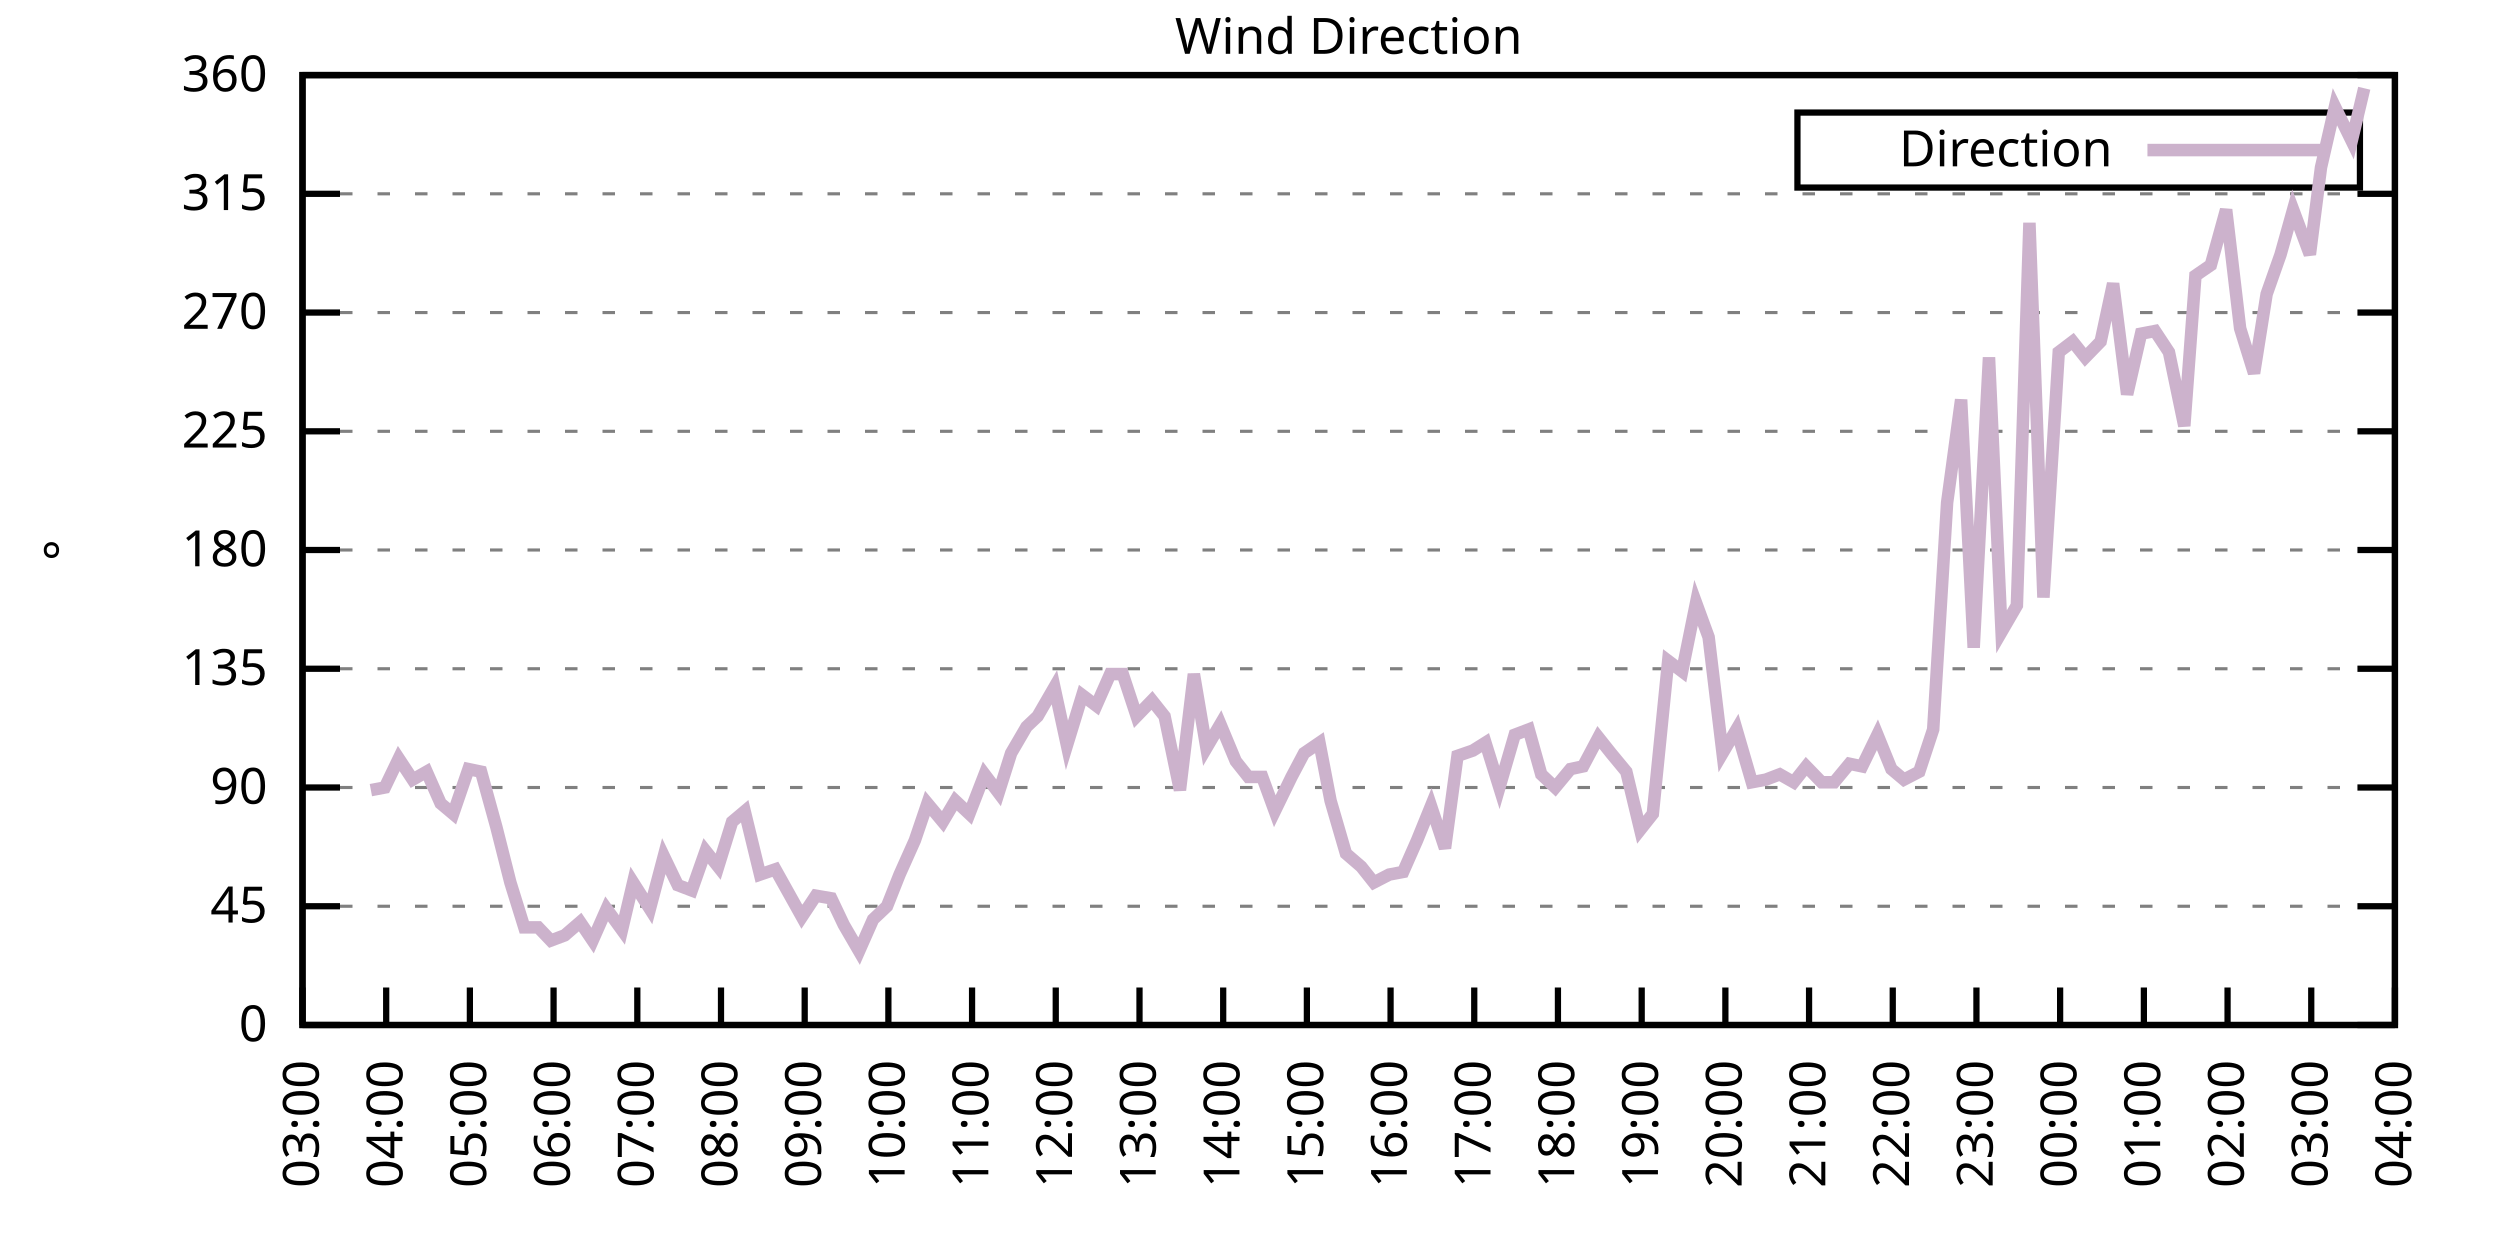
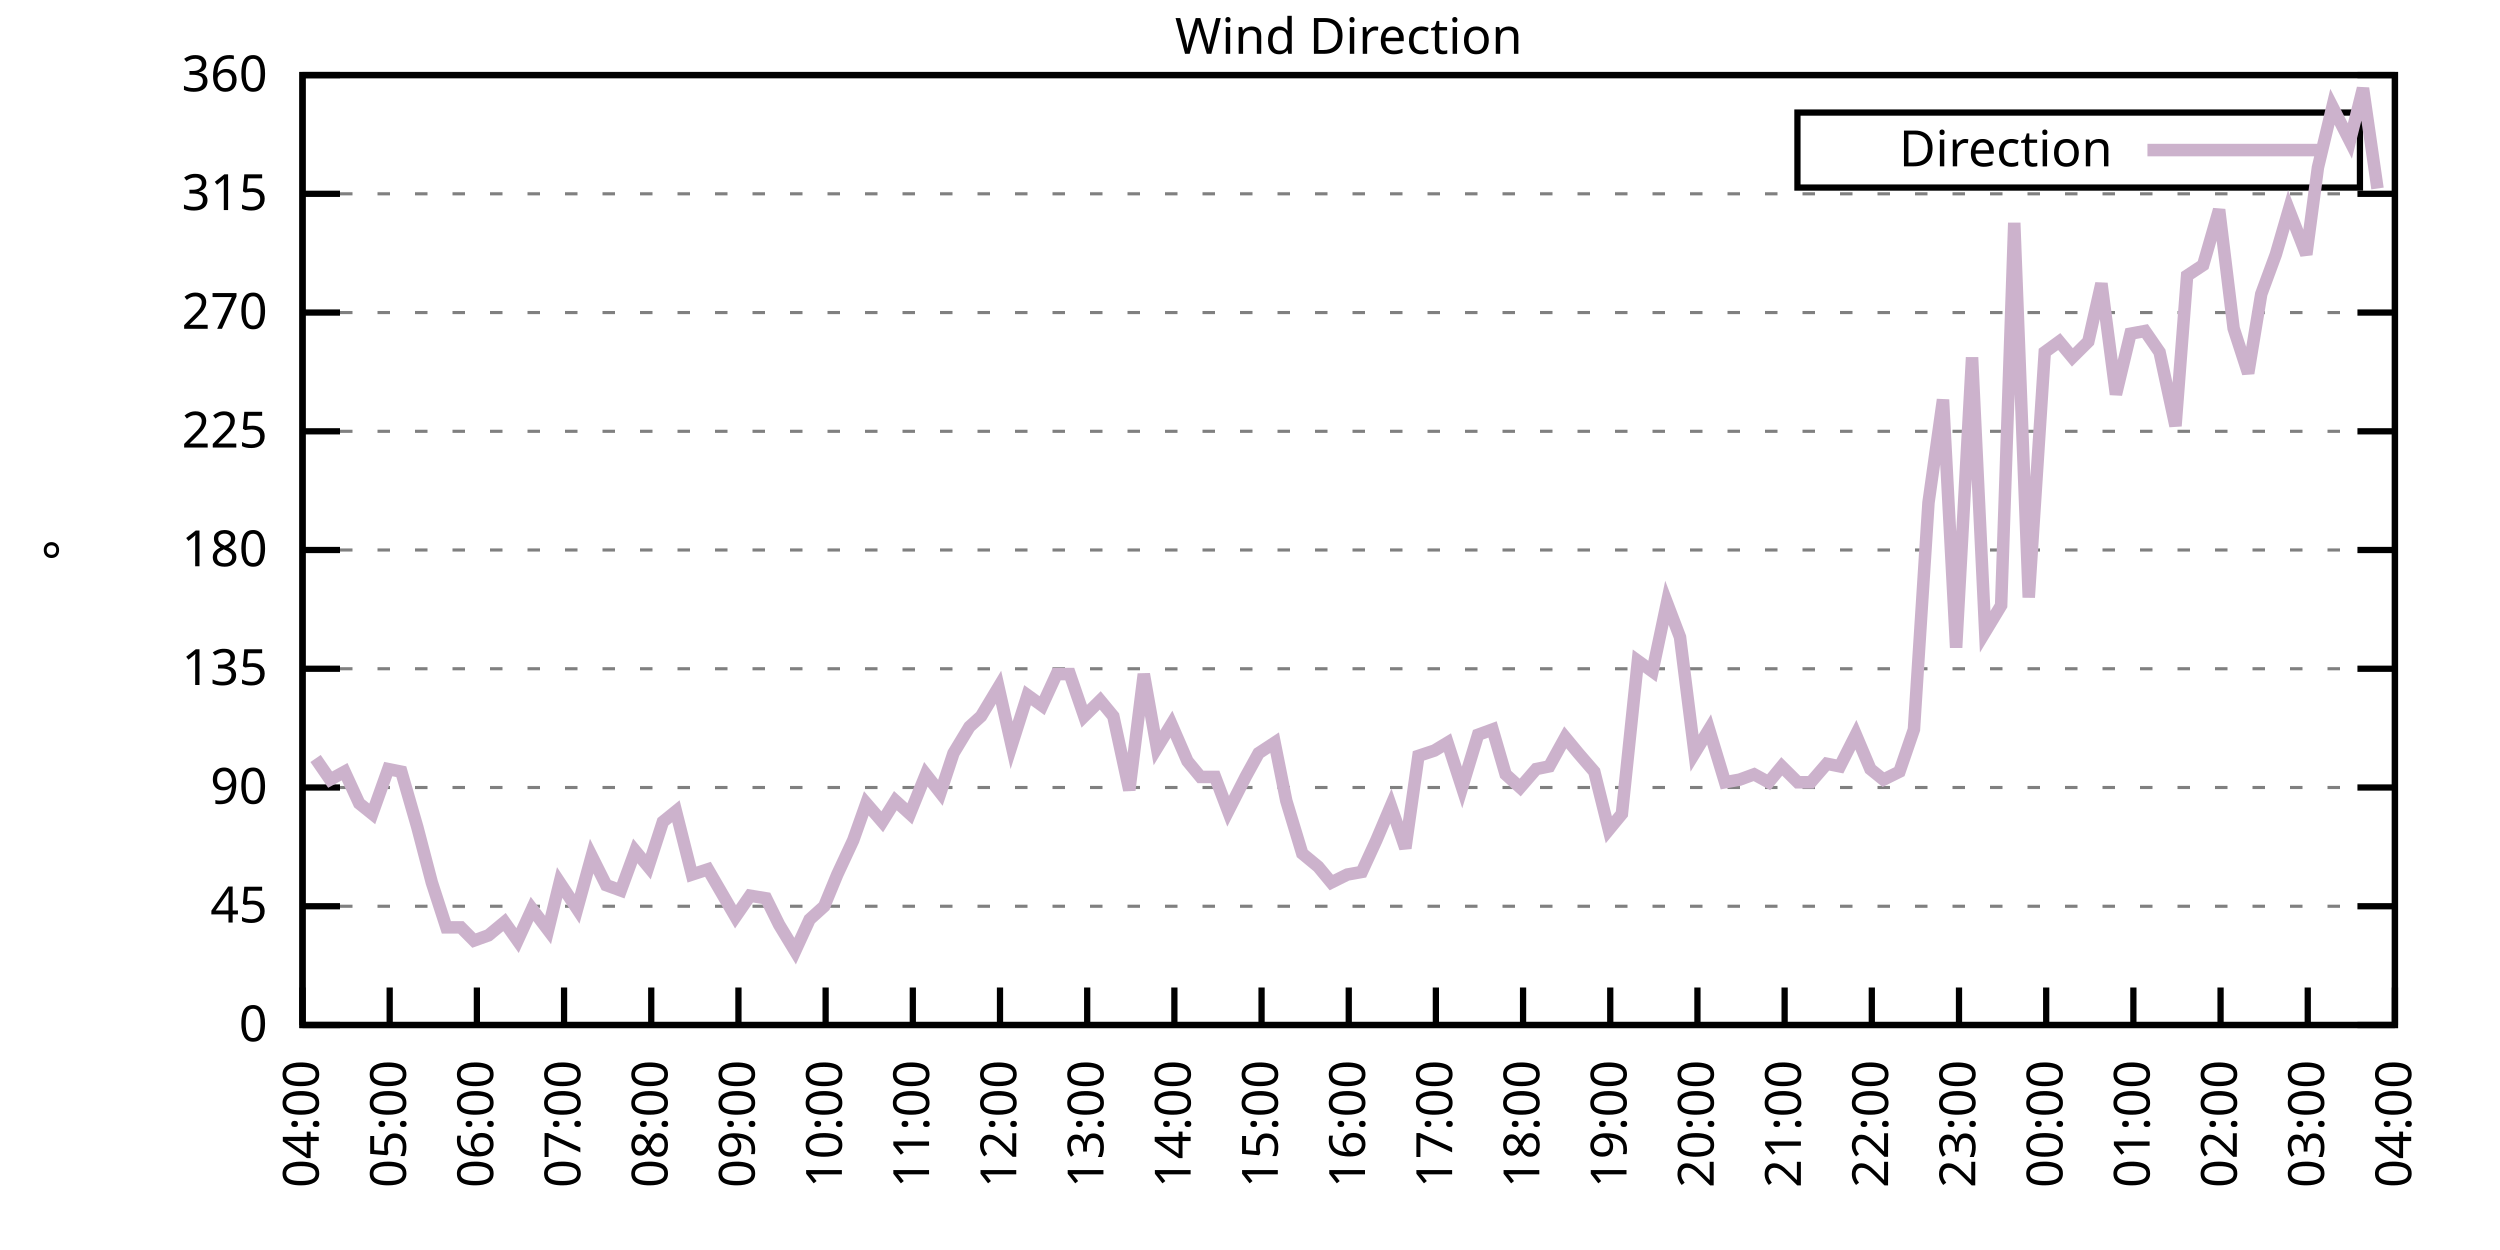
<svg xmlns="http://www.w3.org/2000/svg" xmlns:xlink="http://www.w3.org/1999/xlink" width="400" height="200" viewBox="0 0 400 200">
  <g id="gnuplot_canvas">
    <rect x="0" y="0" width="400" height="200" fill="none" />
    <defs>
      <circle id="gpDot" r="0.5" stroke-width="0.5" stroke="currentColor" />
      <path id="gpPt0" stroke-width="0.333" stroke="currentColor" d="M-1,0 h2 M0,-1 v2" />
      <path id="gpPt1" stroke-width="0.333" stroke="currentColor" d="M-1,-1 L1,1 M1,-1 L-1,1" />
      <path id="gpPt2" stroke-width="0.333" stroke="currentColor" d="M-1,0 L1,0 M0,-1 L0,1 M-1,-1 L1,1 M-1,1 L1,-1" />
      <rect id="gpPt3" stroke-width="0.333" stroke="currentColor" x="-1" y="-1" width="2" height="2" />
      <rect id="gpPt4" stroke-width="0.333" stroke="currentColor" fill="currentColor" x="-1" y="-1" width="2" height="2" />
      <circle id="gpPt5" stroke-width="0.333" stroke="currentColor" cx="0" cy="0" r="1" />
      <use xlink:href="#gpPt5" id="gpPt6" fill="currentColor" stroke="none" />
      <path id="gpPt7" stroke-width="0.333" stroke="currentColor" d="M0,-1.33 L-1.33,0.67 L1.33,0.67 z" />
      <use xlink:href="#gpPt7" id="gpPt8" fill="currentColor" stroke="none" />
      <use xlink:href="#gpPt7" id="gpPt9" stroke="currentColor" transform="rotate(180)" />
      <use xlink:href="#gpPt9" id="gpPt10" fill="currentColor" stroke="none" />
      <use xlink:href="#gpPt3" id="gpPt11" stroke="currentColor" transform="rotate(45)" />
      <use xlink:href="#gpPt11" id="gpPt12" fill="currentColor" stroke="none" />
      <path id="gpPt13" stroke-width="0.333" stroke="currentColor" d="M0,1.330 L1.265,0.411 L0.782,-1.067 L-0.782,-1.076 L-1.265,0.411 z" />
      <use xlink:href="#gpPt13" id="gpPt14" fill="currentColor" stroke="none" />
      <filter id="textbox" filterUnits="objectBoundingBox" x="0" y="0" height="1" width="1">
        <feFlood flood-color="white" flood-opacity="1" result="bgnd" />
        <feComposite in="SourceGraphic" in2="bgnd" operator="atop" />
      </filter>
      <filter id="greybox" filterUnits="objectBoundingBox" x="0" y="0" height="1" width="1">
        <feFlood flood-color="lightgrey" flood-opacity="1" result="grey" />
        <feComposite in="SourceGraphic" in2="grey" operator="atop" />
      </filter>
    </defs>
    <g fill="none" color="white" stroke="currentColor" stroke-width="1.00" stroke-linecap="butt" stroke-linejoin="miter">
</g>
    <g fill="none" color="black" stroke="currentColor" stroke-width="1.00" stroke-linecap="butt" stroke-linejoin="miter">
      <g stroke="none" shape-rendering="crispEdges">
        <polygon fill="rgb(255, 255, 255)" points="48.40,164.00 383.18,164.00 383.18,12.02 48.40,12.02 " />
      </g>
    </g>
    <g fill="none" color="black" stroke="currentColor" stroke-width="1.00" stroke-linecap="butt" stroke-linejoin="miter">
</g>
    <g fill="none" color="black" stroke="black" stroke-width="0.50" stroke-linecap="butt" stroke-linejoin="miter">
</g>
    <g fill="none" color="gray" stroke="currentColor" stroke-width="0.50" stroke-linecap="butt" stroke-linejoin="miter">
      <path stroke="gray" stroke-dasharray="2,4" class="gridline" d="M48.40,164.00 L383.19,164.00  " />
    </g>
    <g fill="none" color="gray" stroke="gray" stroke-width="1.00" stroke-linecap="butt" stroke-linejoin="miter">
</g>
    <g fill="none" color="black" stroke="currentColor" stroke-width="1.00" stroke-linecap="butt" stroke-linejoin="miter">
      <path stroke="black" d="M48.40,164.00 L54.40,164.00 M383.19,164.00 L377.19,164.00  " />
      <g transform="translate(42.80,166.60)" stroke="none" fill="black" font-family="Sans" font-size="8.00" text-anchor="end">
        <text>
          <tspan font-family="Sans"> 0</tspan>
        </text>
      </g>
    </g>
    <g fill="none" color="black" stroke="currentColor" stroke-width="1.00" stroke-linecap="butt" stroke-linejoin="miter">
</g>
    <g fill="none" color="black" stroke="black" stroke-width="0.50" stroke-linecap="butt" stroke-linejoin="miter">
</g>
    <g fill="none" color="gray" stroke="currentColor" stroke-width="0.50" stroke-linecap="butt" stroke-linejoin="miter">
      <path stroke="gray" stroke-dasharray="2,4" class="gridline" d="M48.40,145.00 L383.19,145.00  " />
    </g>
    <g fill="none" color="gray" stroke="gray" stroke-width="1.00" stroke-linecap="butt" stroke-linejoin="miter">
</g>
    <g fill="none" color="black" stroke="currentColor" stroke-width="1.00" stroke-linecap="butt" stroke-linejoin="miter">
      <path stroke="black" d="M48.40,145.00 L54.40,145.00 M383.19,145.00 L377.19,145.00  " />
      <g transform="translate(42.80,147.60)" stroke="none" fill="black" font-family="Sans" font-size="8.00" text-anchor="end">
        <text>
          <tspan font-family="Sans"> 45</tspan>
        </text>
      </g>
    </g>
    <g fill="none" color="black" stroke="currentColor" stroke-width="1.00" stroke-linecap="butt" stroke-linejoin="miter">
</g>
    <g fill="none" color="black" stroke="black" stroke-width="0.50" stroke-linecap="butt" stroke-linejoin="miter">
</g>
    <g fill="none" color="gray" stroke="currentColor" stroke-width="0.50" stroke-linecap="butt" stroke-linejoin="miter">
      <path stroke="gray" stroke-dasharray="2,4" class="gridline" d="M48.40,126.00 L383.19,126.00  " />
    </g>
    <g fill="none" color="gray" stroke="gray" stroke-width="1.00" stroke-linecap="butt" stroke-linejoin="miter">
</g>
    <g fill="none" color="black" stroke="currentColor" stroke-width="1.00" stroke-linecap="butt" stroke-linejoin="miter">
      <path stroke="black" d="M48.40,126.00 L54.40,126.00 M383.19,126.00 L377.19,126.00  " />
      <g transform="translate(42.80,128.60)" stroke="none" fill="black" font-family="Sans" font-size="8.00" text-anchor="end">
        <text>
          <tspan font-family="Sans"> 90</tspan>
        </text>
      </g>
    </g>
    <g fill="none" color="black" stroke="currentColor" stroke-width="1.00" stroke-linecap="butt" stroke-linejoin="miter">
</g>
    <g fill="none" color="black" stroke="black" stroke-width="0.50" stroke-linecap="butt" stroke-linejoin="miter">
</g>
    <g fill="none" color="gray" stroke="currentColor" stroke-width="0.50" stroke-linecap="butt" stroke-linejoin="miter">
      <path stroke="gray" stroke-dasharray="2,4" class="gridline" d="M48.40,107.00 L383.19,107.00  " />
    </g>
    <g fill="none" color="gray" stroke="gray" stroke-width="1.00" stroke-linecap="butt" stroke-linejoin="miter">
</g>
    <g fill="none" color="black" stroke="currentColor" stroke-width="1.00" stroke-linecap="butt" stroke-linejoin="miter">
      <path stroke="black" d="M48.40,107.00 L54.40,107.00 M383.19,107.00 L377.19,107.00  " />
      <g transform="translate(42.80,109.60)" stroke="none" fill="black" font-family="Sans" font-size="8.00" text-anchor="end">
        <text>
          <tspan font-family="Sans"> 135</tspan>
        </text>
      </g>
    </g>
    <g fill="none" color="black" stroke="currentColor" stroke-width="1.00" stroke-linecap="butt" stroke-linejoin="miter">
</g>
    <g fill="none" color="black" stroke="black" stroke-width="0.50" stroke-linecap="butt" stroke-linejoin="miter">
</g>
    <g fill="none" color="gray" stroke="currentColor" stroke-width="0.50" stroke-linecap="butt" stroke-linejoin="miter">
      <path stroke="gray" stroke-dasharray="2,4" class="gridline" d="M48.40,88.00 L383.19,88.00  " />
    </g>
    <g fill="none" color="gray" stroke="gray" stroke-width="1.00" stroke-linecap="butt" stroke-linejoin="miter">
</g>
    <g fill="none" color="black" stroke="currentColor" stroke-width="1.00" stroke-linecap="butt" stroke-linejoin="miter">
      <path stroke="black" d="M48.40,88.00 L54.40,88.00 M383.19,88.00 L377.19,88.00  " />
      <g transform="translate(42.80,90.60)" stroke="none" fill="black" font-family="Sans" font-size="8.00" text-anchor="end">
        <text>
          <tspan font-family="Sans"> 180</tspan>
        </text>
      </g>
    </g>
    <g fill="none" color="black" stroke="currentColor" stroke-width="1.00" stroke-linecap="butt" stroke-linejoin="miter">
</g>
    <g fill="none" color="black" stroke="black" stroke-width="0.50" stroke-linecap="butt" stroke-linejoin="miter">
</g>
    <g fill="none" color="gray" stroke="currentColor" stroke-width="0.50" stroke-linecap="butt" stroke-linejoin="miter">
      <path stroke="gray" stroke-dasharray="2,4" class="gridline" d="M48.40,69.01 L383.19,69.01  " />
    </g>
    <g fill="none" color="gray" stroke="gray" stroke-width="1.00" stroke-linecap="butt" stroke-linejoin="miter">
</g>
    <g fill="none" color="black" stroke="currentColor" stroke-width="1.00" stroke-linecap="butt" stroke-linejoin="miter">
      <path stroke="black" d="M48.40,69.01 L54.40,69.01 M383.19,69.01 L377.19,69.01  " />
      <g transform="translate(42.80,71.61)" stroke="none" fill="black" font-family="Sans" font-size="8.00" text-anchor="end">
        <text>
          <tspan font-family="Sans"> 225</tspan>
        </text>
      </g>
    </g>
    <g fill="none" color="black" stroke="currentColor" stroke-width="1.00" stroke-linecap="butt" stroke-linejoin="miter">
</g>
    <g fill="none" color="black" stroke="black" stroke-width="0.50" stroke-linecap="butt" stroke-linejoin="miter">
</g>
    <g fill="none" color="gray" stroke="currentColor" stroke-width="0.50" stroke-linecap="butt" stroke-linejoin="miter">
      <path stroke="gray" stroke-dasharray="2,4" class="gridline" d="M48.40,50.01 L383.19,50.01  " />
    </g>
    <g fill="none" color="gray" stroke="gray" stroke-width="1.00" stroke-linecap="butt" stroke-linejoin="miter">
</g>
    <g fill="none" color="black" stroke="currentColor" stroke-width="1.00" stroke-linecap="butt" stroke-linejoin="miter">
      <path stroke="black" d="M48.40,50.01 L54.40,50.01 M383.19,50.01 L377.19,50.01  " />
      <g transform="translate(42.80,52.61)" stroke="none" fill="black" font-family="Sans" font-size="8.00" text-anchor="end">
        <text>
          <tspan font-family="Sans"> 270</tspan>
        </text>
      </g>
    </g>
    <g fill="none" color="black" stroke="currentColor" stroke-width="1.00" stroke-linecap="butt" stroke-linejoin="miter">
</g>
    <g fill="none" color="black" stroke="black" stroke-width="0.50" stroke-linecap="butt" stroke-linejoin="miter">
</g>
    <g fill="none" color="gray" stroke="currentColor" stroke-width="0.50" stroke-linecap="butt" stroke-linejoin="miter">
      <path stroke="gray" stroke-dasharray="2,4" class="gridline" d="M48.40,31.01 L383.19,31.01  " />
    </g>
    <g fill="none" color="gray" stroke="gray" stroke-width="1.00" stroke-linecap="butt" stroke-linejoin="miter">
</g>
    <g fill="none" color="black" stroke="currentColor" stroke-width="1.00" stroke-linecap="butt" stroke-linejoin="miter">
      <path stroke="black" d="M48.40,31.01 L54.40,31.01 M383.19,31.01 L377.19,31.01  " />
      <g transform="translate(42.80,33.61)" stroke="none" fill="black" font-family="Sans" font-size="8.00" text-anchor="end">
        <text>
          <tspan font-family="Sans"> 315</tspan>
        </text>
      </g>
    </g>
    <g fill="none" color="black" stroke="currentColor" stroke-width="1.00" stroke-linecap="butt" stroke-linejoin="miter">
</g>
    <g fill="none" color="black" stroke="black" stroke-width="0.50" stroke-linecap="butt" stroke-linejoin="miter">
</g>
    <g fill="none" color="gray" stroke="currentColor" stroke-width="0.50" stroke-linecap="butt" stroke-linejoin="miter">
      <path stroke="gray" stroke-dasharray="2,4" class="gridline" d="M48.40,12.01 L383.19,12.01  " />
    </g>
    <g fill="none" color="gray" stroke="gray" stroke-width="1.00" stroke-linecap="butt" stroke-linejoin="miter">
</g>
    <g fill="none" color="black" stroke="currentColor" stroke-width="1.00" stroke-linecap="butt" stroke-linejoin="miter">
      <path stroke="black" d="M48.40,12.01 L54.40,12.01 M383.19,12.01 L377.19,12.01  " />
      <g transform="translate(42.80,14.61)" stroke="none" fill="black" font-family="Sans" font-size="8.00" text-anchor="end">
        <text>
          <tspan font-family="Sans"> 360</tspan>
        </text>
      </g>
    </g>
    <g fill="none" color="black" stroke="currentColor" stroke-width="1.00" stroke-linecap="butt" stroke-linejoin="miter">
      <path stroke="black" d="M48.40,164.00 L48.40,158.00  " />
      <g transform="translate(51.00,169.60) rotate(270.00)" stroke="none" fill="black" font-family="Sans" font-size="8.00" text-anchor="end">
        <text>
-           <tspan font-family="Sans">03:00</tspan>
-         </text>
-       </g>
-     </g>
-     <g fill="none" color="black" stroke="currentColor" stroke-width="1.00" stroke-linecap="butt" stroke-linejoin="miter">
-       <path stroke="black" d="M61.79,164.00 L61.79,158.00  " />
-       <g transform="translate(64.39,169.60) rotate(270.00)" stroke="none" fill="black" font-family="Sans" font-size="8.00" text-anchor="end">
-         <text>
          <tspan font-family="Sans">04:00</tspan>
        </text>
      </g>
    </g>
    <g fill="none" color="black" stroke="currentColor" stroke-width="1.00" stroke-linecap="butt" stroke-linejoin="miter">
-       <path stroke="black" d="M75.18,164.00 L75.18,158.00  " />
-       <g transform="translate(77.78,169.60) rotate(270.00)" stroke="none" fill="black" font-family="Sans" font-size="8.00" text-anchor="end">
+       <path stroke="black" d="M62.35,164.00 L62.35,158.00  " />
+       <g transform="translate(64.95,169.60) rotate(270.00)" stroke="none" fill="black" font-family="Sans" font-size="8.00" text-anchor="end">
        <text>
          <tspan font-family="Sans">05:00</tspan>
        </text>
      </g>
    </g>
    <g fill="none" color="black" stroke="currentColor" stroke-width="1.00" stroke-linecap="butt" stroke-linejoin="miter">
-       <path stroke="black" d="M88.57,164.00 L88.57,158.00  " />
-       <g transform="translate(91.17,169.60) rotate(270.00)" stroke="none" fill="black" font-family="Sans" font-size="8.00" text-anchor="end">
+       <path stroke="black" d="M76.30,164.00 L76.30,158.00  " />
+       <g transform="translate(78.90,169.60) rotate(270.00)" stroke="none" fill="black" font-family="Sans" font-size="8.00" text-anchor="end">
        <text>
          <tspan font-family="Sans">06:00</tspan>
        </text>
      </g>
    </g>
    <g fill="none" color="black" stroke="currentColor" stroke-width="1.00" stroke-linecap="butt" stroke-linejoin="miter">
-       <path stroke="black" d="M101.97,164.00 L101.97,158.00  " />
-       <g transform="translate(104.57,169.60) rotate(270.00)" stroke="none" fill="black" font-family="Sans" font-size="8.00" text-anchor="end">
+       <path stroke="black" d="M90.25,164.00 L90.25,158.00  " />
+       <g transform="translate(92.85,169.60) rotate(270.00)" stroke="none" fill="black" font-family="Sans" font-size="8.00" text-anchor="end">
        <text>
          <tspan font-family="Sans">07:00</tspan>
        </text>
      </g>
    </g>
    <g fill="none" color="black" stroke="currentColor" stroke-width="1.00" stroke-linecap="butt" stroke-linejoin="miter">
-       <path stroke="black" d="M115.36,164.00 L115.36,158.00  " />
-       <g transform="translate(117.96,169.60) rotate(270.00)" stroke="none" fill="black" font-family="Sans" font-size="8.00" text-anchor="end">
+       <path stroke="black" d="M104.20,164.00 L104.20,158.00  " />
+       <g transform="translate(106.80,169.60) rotate(270.00)" stroke="none" fill="black" font-family="Sans" font-size="8.00" text-anchor="end">
        <text>
          <tspan font-family="Sans">08:00</tspan>
        </text>
      </g>
    </g>
    <g fill="none" color="black" stroke="currentColor" stroke-width="1.00" stroke-linecap="butt" stroke-linejoin="miter">
-       <path stroke="black" d="M128.75,164.00 L128.75,158.00  " />
-       <g transform="translate(131.35,169.60) rotate(270.00)" stroke="none" fill="black" font-family="Sans" font-size="8.00" text-anchor="end">
+       <path stroke="black" d="M118.15,164.00 L118.15,158.00  " />
+       <g transform="translate(120.75,169.60) rotate(270.00)" stroke="none" fill="black" font-family="Sans" font-size="8.00" text-anchor="end">
        <text>
          <tspan font-family="Sans">09:00</tspan>
        </text>
      </g>
    </g>
    <g fill="none" color="black" stroke="currentColor" stroke-width="1.00" stroke-linecap="butt" stroke-linejoin="miter">
-       <path stroke="black" d="M142.14,164.00 L142.14,158.00  " />
-       <g transform="translate(144.74,169.60) rotate(270.00)" stroke="none" fill="black" font-family="Sans" font-size="8.00" text-anchor="end">
+       <path stroke="black" d="M132.10,164.00 L132.10,158.00  " />
+       <g transform="translate(134.70,169.60) rotate(270.00)" stroke="none" fill="black" font-family="Sans" font-size="8.00" text-anchor="end">
        <text>
          <tspan font-family="Sans">10:00</tspan>
        </text>
      </g>
    </g>
    <g fill="none" color="black" stroke="currentColor" stroke-width="1.00" stroke-linecap="butt" stroke-linejoin="miter">
-       <path stroke="black" d="M155.53,164.00 L155.53,158.00  " />
-       <g transform="translate(158.13,169.60) rotate(270.00)" stroke="none" fill="black" font-family="Sans" font-size="8.00" text-anchor="end">
+       <path stroke="black" d="M146.05,164.00 L146.05,158.00  " />
+       <g transform="translate(148.65,169.60) rotate(270.00)" stroke="none" fill="black" font-family="Sans" font-size="8.00" text-anchor="end">
        <text>
          <tspan font-family="Sans">11:00</tspan>
        </text>
      </g>
    </g>
    <g fill="none" color="black" stroke="currentColor" stroke-width="1.00" stroke-linecap="butt" stroke-linejoin="miter">
-       <path stroke="black" d="M168.92,164.00 L168.92,158.00  " />
-       <g transform="translate(171.52,169.60) rotate(270.00)" stroke="none" fill="black" font-family="Sans" font-size="8.00" text-anchor="end">
+       <path stroke="black" d="M160.00,164.00 L160.00,158.00  " />
+       <g transform="translate(162.60,169.60) rotate(270.00)" stroke="none" fill="black" font-family="Sans" font-size="8.00" text-anchor="end">
        <text>
          <tspan font-family="Sans">12:00</tspan>
        </text>
      </g>
    </g>
    <g fill="none" color="black" stroke="currentColor" stroke-width="1.00" stroke-linecap="butt" stroke-linejoin="miter">
-       <path stroke="black" d="M182.32,164.00 L182.32,158.00  " />
-       <g transform="translate(184.92,169.60) rotate(270.00)" stroke="none" fill="black" font-family="Sans" font-size="8.00" text-anchor="end">
+       <path stroke="black" d="M173.95,164.00 L173.95,158.00  " />
+       <g transform="translate(176.55,169.60) rotate(270.00)" stroke="none" fill="black" font-family="Sans" font-size="8.00" text-anchor="end">
        <text>
          <tspan font-family="Sans">13:00</tspan>
        </text>
      </g>
    </g>
    <g fill="none" color="black" stroke="currentColor" stroke-width="1.00" stroke-linecap="butt" stroke-linejoin="miter">
-       <path stroke="black" d="M195.71,164.00 L195.71,158.00  " />
-       <g transform="translate(198.31,169.60) rotate(270.00)" stroke="none" fill="black" font-family="Sans" font-size="8.00" text-anchor="end">
+       <path stroke="black" d="M187.90,164.00 L187.90,158.00  " />
+       <g transform="translate(190.50,169.60) rotate(270.00)" stroke="none" fill="black" font-family="Sans" font-size="8.00" text-anchor="end">
        <text>
          <tspan font-family="Sans">14:00</tspan>
        </text>
      </g>
    </g>
    <g fill="none" color="black" stroke="currentColor" stroke-width="1.00" stroke-linecap="butt" stroke-linejoin="miter">
-       <path stroke="black" d="M209.10,164.00 L209.10,158.00  " />
-       <g transform="translate(211.70,169.60) rotate(270.00)" stroke="none" fill="black" font-family="Sans" font-size="8.00" text-anchor="end">
+       <path stroke="black" d="M201.85,164.00 L201.85,158.00  " />
+       <g transform="translate(204.45,169.60) rotate(270.00)" stroke="none" fill="black" font-family="Sans" font-size="8.00" text-anchor="end">
        <text>
          <tspan font-family="Sans">15:00</tspan>
        </text>
      </g>
    </g>
    <g fill="none" color="black" stroke="currentColor" stroke-width="1.00" stroke-linecap="butt" stroke-linejoin="miter">
-       <path stroke="black" d="M222.49,164.00 L222.49,158.00  " />
-       <g transform="translate(225.09,169.60) rotate(270.00)" stroke="none" fill="black" font-family="Sans" font-size="8.00" text-anchor="end">
+       <path stroke="black" d="M215.80,164.00 L215.80,158.00  " />
+       <g transform="translate(218.40,169.60) rotate(270.00)" stroke="none" fill="black" font-family="Sans" font-size="8.00" text-anchor="end">
        <text>
          <tspan font-family="Sans">16:00</tspan>
        </text>
      </g>
    </g>
    <g fill="none" color="black" stroke="currentColor" stroke-width="1.00" stroke-linecap="butt" stroke-linejoin="miter">
-       <path stroke="black" d="M235.88,164.00 L235.88,158.00  " />
-       <g transform="translate(238.48,169.60) rotate(270.00)" stroke="none" fill="black" font-family="Sans" font-size="8.00" text-anchor="end">
+       <path stroke="black" d="M229.74,164.00 L229.74,158.00  " />
+       <g transform="translate(232.34,169.60) rotate(270.00)" stroke="none" fill="black" font-family="Sans" font-size="8.00" text-anchor="end">
        <text>
          <tspan font-family="Sans">17:00</tspan>
        </text>
      </g>
    </g>
    <g fill="none" color="black" stroke="currentColor" stroke-width="1.00" stroke-linecap="butt" stroke-linejoin="miter">
-       <path stroke="black" d="M249.27,164.00 L249.27,158.00  " />
-       <g transform="translate(251.87,169.60) rotate(270.00)" stroke="none" fill="black" font-family="Sans" font-size="8.00" text-anchor="end">
+       <path stroke="black" d="M243.69,164.00 L243.69,158.00  " />
+       <g transform="translate(246.29,169.60) rotate(270.00)" stroke="none" fill="black" font-family="Sans" font-size="8.00" text-anchor="end">
        <text>
          <tspan font-family="Sans">18:00</tspan>
        </text>
      </g>
    </g>
    <g fill="none" color="black" stroke="currentColor" stroke-width="1.00" stroke-linecap="butt" stroke-linejoin="miter">
-       <path stroke="black" d="M262.67,164.00 L262.67,158.00  " />
-       <g transform="translate(265.27,169.60) rotate(270.00)" stroke="none" fill="black" font-family="Sans" font-size="8.00" text-anchor="end">
+       <path stroke="black" d="M257.64,164.00 L257.64,158.00  " />
+       <g transform="translate(260.24,169.60) rotate(270.00)" stroke="none" fill="black" font-family="Sans" font-size="8.00" text-anchor="end">
        <text>
          <tspan font-family="Sans">19:00</tspan>
        </text>
      </g>
    </g>
    <g fill="none" color="black" stroke="currentColor" stroke-width="1.00" stroke-linecap="butt" stroke-linejoin="miter">
-       <path stroke="black" d="M276.06,164.00 L276.06,158.00  " />
-       <g transform="translate(278.66,169.60) rotate(270.00)" stroke="none" fill="black" font-family="Sans" font-size="8.00" text-anchor="end">
+       <path stroke="black" d="M271.59,164.00 L271.59,158.00  " />
+       <g transform="translate(274.19,169.60) rotate(270.00)" stroke="none" fill="black" font-family="Sans" font-size="8.00" text-anchor="end">
        <text>
          <tspan font-family="Sans">20:00</tspan>
        </text>
      </g>
    </g>
    <g fill="none" color="black" stroke="currentColor" stroke-width="1.00" stroke-linecap="butt" stroke-linejoin="miter">
-       <path stroke="black" d="M289.45,164.00 L289.45,158.00  " />
-       <g transform="translate(292.05,169.60) rotate(270.00)" stroke="none" fill="black" font-family="Sans" font-size="8.00" text-anchor="end">
+       <path stroke="black" d="M285.54,164.00 L285.54,158.00  " />
+       <g transform="translate(288.14,169.60) rotate(270.00)" stroke="none" fill="black" font-family="Sans" font-size="8.00" text-anchor="end">
        <text>
          <tspan font-family="Sans">21:00</tspan>
        </text>
      </g>
    </g>
    <g fill="none" color="black" stroke="currentColor" stroke-width="1.00" stroke-linecap="butt" stroke-linejoin="miter">
-       <path stroke="black" d="M302.84,164.00 L302.84,158.00  " />
-       <g transform="translate(305.44,169.60) rotate(270.00)" stroke="none" fill="black" font-family="Sans" font-size="8.00" text-anchor="end">
+       <path stroke="black" d="M299.49,164.00 L299.49,158.00  " />
+       <g transform="translate(302.09,169.60) rotate(270.00)" stroke="none" fill="black" font-family="Sans" font-size="8.00" text-anchor="end">
        <text>
          <tspan font-family="Sans">22:00</tspan>
        </text>
      </g>
    </g>
    <g fill="none" color="black" stroke="currentColor" stroke-width="1.00" stroke-linecap="butt" stroke-linejoin="miter">
-       <path stroke="black" d="M316.23,164.00 L316.23,158.00  " />
-       <g transform="translate(318.83,169.60) rotate(270.00)" stroke="none" fill="black" font-family="Sans" font-size="8.00" text-anchor="end">
+       <path stroke="black" d="M313.44,164.00 L313.44,158.00  " />
+       <g transform="translate(316.04,169.60) rotate(270.00)" stroke="none" fill="black" font-family="Sans" font-size="8.00" text-anchor="end">
        <text>
          <tspan font-family="Sans">23:00</tspan>
        </text>
      </g>
    </g>
    <g fill="none" color="black" stroke="currentColor" stroke-width="1.00" stroke-linecap="butt" stroke-linejoin="miter">
-       <path stroke="black" d="M329.62,164.00 L329.62,158.00  " />
-       <g transform="translate(332.22,169.60) rotate(270.00)" stroke="none" fill="black" font-family="Sans" font-size="8.00" text-anchor="end">
+       <path stroke="black" d="M327.39,164.00 L327.39,158.00  " />
+       <g transform="translate(329.99,169.60) rotate(270.00)" stroke="none" fill="black" font-family="Sans" font-size="8.00" text-anchor="end">
        <text>
          <tspan font-family="Sans">00:00</tspan>
        </text>
      </g>
    </g>
    <g fill="none" color="black" stroke="currentColor" stroke-width="1.00" stroke-linecap="butt" stroke-linejoin="miter">
-       <path stroke="black" d="M343.02,164.00 L343.02,158.00  " />
-       <g transform="translate(345.62,169.60) rotate(270.00)" stroke="none" fill="black" font-family="Sans" font-size="8.00" text-anchor="end">
+       <path stroke="black" d="M341.34,164.00 L341.34,158.00  " />
+       <g transform="translate(343.94,169.60) rotate(270.00)" stroke="none" fill="black" font-family="Sans" font-size="8.00" text-anchor="end">
        <text>
          <tspan font-family="Sans">01:00</tspan>
        </text>
      </g>
    </g>
    <g fill="none" color="black" stroke="currentColor" stroke-width="1.00" stroke-linecap="butt" stroke-linejoin="miter">
-       <path stroke="black" d="M356.41,164.00 L356.41,158.00  " />
-       <g transform="translate(359.01,169.60) rotate(270.00)" stroke="none" fill="black" font-family="Sans" font-size="8.00" text-anchor="end">
+       <path stroke="black" d="M355.29,164.00 L355.29,158.00  " />
+       <g transform="translate(357.89,169.60) rotate(270.00)" stroke="none" fill="black" font-family="Sans" font-size="8.00" text-anchor="end">
        <text>
          <tspan font-family="Sans">02:00</tspan>
        </text>
      </g>
    </g>
    <g fill="none" color="black" stroke="currentColor" stroke-width="1.00" stroke-linecap="butt" stroke-linejoin="miter">
-       <path stroke="black" d="M369.80,164.00 L369.80,158.00  " />
-       <g transform="translate(372.40,169.60) rotate(270.00)" stroke="none" fill="black" font-family="Sans" font-size="8.00" text-anchor="end">
+       <path stroke="black" d="M369.24,164.00 L369.24,158.00  " />
+       <g transform="translate(371.84,169.60) rotate(270.00)" stroke="none" fill="black" font-family="Sans" font-size="8.00" text-anchor="end">
        <text>
          <tspan font-family="Sans">03:00</tspan>
        </text>
      </g>
    </g>
    <g fill="none" color="black" stroke="currentColor" stroke-width="1.00" stroke-linecap="butt" stroke-linejoin="miter">
      <path stroke="black" d="M383.19,164.00 L383.19,158.00  " />
      <g transform="translate(385.79,169.60) rotate(270.00)" stroke="none" fill="black" font-family="Sans" font-size="8.00" text-anchor="end">
        <text>
          <tspan font-family="Sans">04:00</tspan>
        </text>
      </g>
    </g>
    <g fill="none" color="black" stroke="currentColor" stroke-width="1.00" stroke-linecap="butt" stroke-linejoin="miter">
</g>
    <g fill="none" color="black" stroke="currentColor" stroke-width="1.00" stroke-linecap="butt" stroke-linejoin="miter">
      <path stroke="black" d="M48.40,12.01 L48.40,164.00 L383.19,164.00 L383.19,12.01 L48.40,12.01 Z  " />
    </g>
    <g fill="none" color="black" stroke="currentColor" stroke-width="1.00" stroke-linecap="butt" stroke-linejoin="miter">
</g>
    <g fill="none" color="black" stroke="currentColor" stroke-width="1.00" stroke-linecap="butt" stroke-linejoin="miter">
      <path stroke="black" d="M287.59,30.01 L287.59,18.01 L377.59,18.01 L377.59,30.01 L287.59,30.01 Z  " />
    </g>
    <g id="Wind_direction_plot_1">
      <g fill="none" color="white" stroke="black" stroke-width="2.00" stroke-linecap="butt" stroke-linejoin="miter">
</g>
      <g fill="none" color="black" stroke="currentColor" stroke-width="2.00" stroke-linecap="butt" stroke-linejoin="miter">
        <g transform="translate(337.99,26.61)" stroke="none" fill="black" font-family="Sans" font-size="8.00" text-anchor="end">
          <text>
            <tspan font-family="Sans">Direction</tspan>
          </text>
        </g>
      </g>
      <g fill="none" color="black" stroke="currentColor" stroke-width="2.00" stroke-linecap="butt" stroke-linejoin="miter">
-         <path stroke="rgb(204, 178, 204)" d="M343.59,24.01 L371.99,24.01 M59.34,126.42 L61.57,126.00 L63.80,121.36 L66.03,124.74 L68.26,123.47 L70.50,128.54   L72.50,130.22 L74.96,123.05 L76.97,123.47 L79.42,132.34 L81.66,141.20 L83.89,148.38 L86.12,148.38 L88.13,150.49   L90.36,149.65 L92.82,147.53 L94.82,150.49 L97.06,145.42 L99.51,148.80 L101.30,141.20 L103.98,145.42 L106.21,136.98   L108.44,141.62 L110.67,142.47 L112.90,136.14 L114.91,138.67 L117.14,131.49 L119.15,129.80 L121.61,139.93 L124.06,139.09   L128.30,146.69 L130.54,143.31 L132.99,143.73 L135.00,147.96 L137.45,152.18 L139.69,147.11 L141.92,145.00 L143.93,139.93   L146.38,134.45 L148.39,128.54 L150.85,131.49 L152.85,128.11 L155.09,130.22 L157.54,123.89 L159.77,126.85 L161.78,120.51   L164.24,116.29 L166.02,114.60 L168.70,109.96 L170.71,119.25 L173.17,111.23 L175.40,112.91 L177.63,107.85 L179.64,107.85   L181.87,114.60 L184.32,112.07 L186.33,114.60 L188.79,126.42 L191.02,107.85 L193.03,119.67 L195.26,115.87 L197.72,121.78   L199.73,124.31 L201.96,124.31 L203.97,129.80 L206.64,124.31 L208.65,120.51 L211.11,118.83 L212.89,128.11 L215.35,136.56   L217.80,138.67 L219.81,141.20 L222.27,139.93 L224.50,139.51 L226.73,134.45 L228.96,128.96 L231.20,135.71 L233.20,120.94   L235.66,120.09 L237.67,118.83 L239.90,126.00 L242.36,117.56 L244.59,116.71 L246.60,123.89 L248.83,126.00 L251.28,123.05   L253.29,122.62 L255.75,117.98 L257.76,120.51 L260.21,123.47 L262.44,132.76 L264.45,130.22 L266.91,105.74 L269.14,107.43   L271.37,96.45 L273.38,101.94 L275.61,120.51 L277.84,116.71 L280.30,125.16 L282.53,124.74 L284.76,123.89 L286.99,125.16   L289.00,122.62 L291.46,125.16 L293.47,125.16 L295.92,122.20 L297.93,122.62 L300.39,117.56 L302.62,123.05 L304.63,124.74   L307.08,123.47 L309.31,116.71 L311.54,80.41 L313.78,63.94 L315.79,103.63 L318.24,57.18 L320.25,101.09 L322.70,96.87   L324.71,35.65 L326.95,95.60 L329.40,56.34 L331.63,54.65 L333.64,57.18 L336.10,54.65 L338.10,45.36 L340.34,63.10   L342.57,53.39 L344.80,52.96 L347.03,56.34 L349.49,68.16 L351.27,44.10 L353.73,42.41 L356.18,33.54 L358.42,52.54   L360.65,59.72 L362.66,47.05 L364.89,40.72 L366.90,33.54 L369.58,40.72 L371.36,26.79 L373.59,17.08 L376.27,22.56   L378.28,14.12  " />
+         <path stroke="rgb(204, 178, 204)" d="M343.59,24.01 L371.99,24.01 M50.49,121.36 L52.82,124.74 L55.14,123.47 L57.47,128.54 L59.56,130.22 L62.12,123.05   L64.21,123.47 L66.77,132.34 L69.09,141.20 L71.42,148.38 L73.74,148.38 L75.83,150.49 L78.16,149.65 L80.72,147.53   L82.81,150.49 L85.13,145.42 L87.69,148.80 L89.55,141.20 L92.34,145.42 L94.67,136.98 L96.99,141.62 L99.32,142.47   L101.64,136.14 L103.73,138.67 L106.06,131.49 L108.15,129.80 L110.71,139.93 L113.27,139.09 L117.68,146.69 L120.01,143.31   L122.57,143.73 L124.66,147.96 L127.22,152.18 L129.54,147.11 L131.87,145.00 L133.96,139.93 L136.51,134.45 L138.61,128.54   L141.16,131.49 L143.26,128.11 L145.58,130.22 L148.14,123.89 L150.46,126.85 L152.56,120.51 L155.11,116.29 L156.97,114.60   L159.76,109.96 L161.86,119.25 L164.41,111.23 L166.74,112.91 L169.06,107.85 L171.16,107.85 L173.48,114.60 L176.04,112.07   L178.13,114.60 L180.69,126.42 L183.01,107.85 L185.11,119.67 L187.43,115.87 L189.99,121.78 L192.08,124.31 L194.41,124.31   L196.50,129.80 L199.29,124.31 L201.38,120.51 L203.94,118.83 L205.80,128.11 L208.36,136.56 L210.91,138.67 L213.01,141.20   L215.56,139.93 L217.89,139.51 L220.21,134.45 L222.54,128.96 L224.86,135.71 L226.95,120.94 L229.51,120.09 L231.60,118.83   L233.93,126.00 L236.49,117.56 L238.81,116.71 L240.90,123.89 L243.23,126.00 L245.79,123.05 L247.88,122.62 L250.44,117.98   L252.53,120.51 L255.09,123.47 L257.41,132.76 L259.50,130.22 L262.06,105.74 L264.39,107.43 L266.71,96.45 L268.80,101.94   L271.13,120.51 L273.45,116.71 L276.01,125.16 L278.34,124.74 L280.66,123.89 L282.99,125.16 L285.08,122.62 L287.64,125.16   L289.73,125.16 L292.29,122.20 L294.38,122.62 L296.94,117.56 L299.26,123.05 L301.35,124.74 L303.91,123.47 L306.23,116.71   L308.56,80.41 L310.88,63.94 L312.98,103.63 L315.53,57.18 L317.63,101.09 L320.18,96.87 L322.28,35.65 L324.60,95.60   L327.16,56.34 L329.48,54.65 L331.58,57.18 L334.13,54.65 L336.23,45.36 L338.55,63.10 L340.88,53.39 L343.20,52.96   L345.53,56.34 L348.08,68.16 L349.94,44.10 L352.50,42.41 L355.06,33.54 L357.38,52.54 L359.71,59.72 L361.80,47.05   L364.13,40.72 L366.22,33.54 L369.01,40.72 L370.87,26.79 L373.19,17.08 L375.98,22.56 L378.08,14.12 L380.40,30.16    " />
      </g>
    </g>
    <g fill="none" color="black" stroke="currentColor" stroke-width="2.00" stroke-linecap="butt" stroke-linejoin="miter">
</g>
    <g fill="none" color="black" stroke="black" stroke-width="1.00" stroke-linecap="butt" stroke-linejoin="miter">
</g>
    <g fill="none" color="black" stroke="currentColor" stroke-width="1.00" stroke-linecap="butt" stroke-linejoin="miter">
      <path stroke="black" d="M48.40,12.01 L48.40,164.00 L383.19,164.00 L383.19,12.01 L48.40,12.01 Z  " />
      <g transform="translate(12.80,88.01) rotate(270.00)" stroke="none" fill="black" font-family="Sans" font-size="8.00" text-anchor="middle">
        <text>
          <tspan font-family="Sans">°</tspan>
        </text>
      </g>
    </g>
    <g fill="none" color="black" stroke="currentColor" stroke-width="1.00" stroke-linecap="butt" stroke-linejoin="miter">
</g>
    <g fill="none" color="black" stroke="currentColor" stroke-width="1.00" stroke-linecap="butt" stroke-linejoin="miter">
      <g transform="translate(215.79,8.61)" stroke="none" fill="black" font-family="Sans" font-size="8.00" text-anchor="middle">
        <text>
          <tspan font-family="Sans">Wind Direction</tspan>
        </text>
      </g>
    </g>
    <g fill="none" color="black" stroke="currentColor" stroke-width="1.00" stroke-linecap="butt" stroke-linejoin="miter">
</g>
  </g>
</svg>
